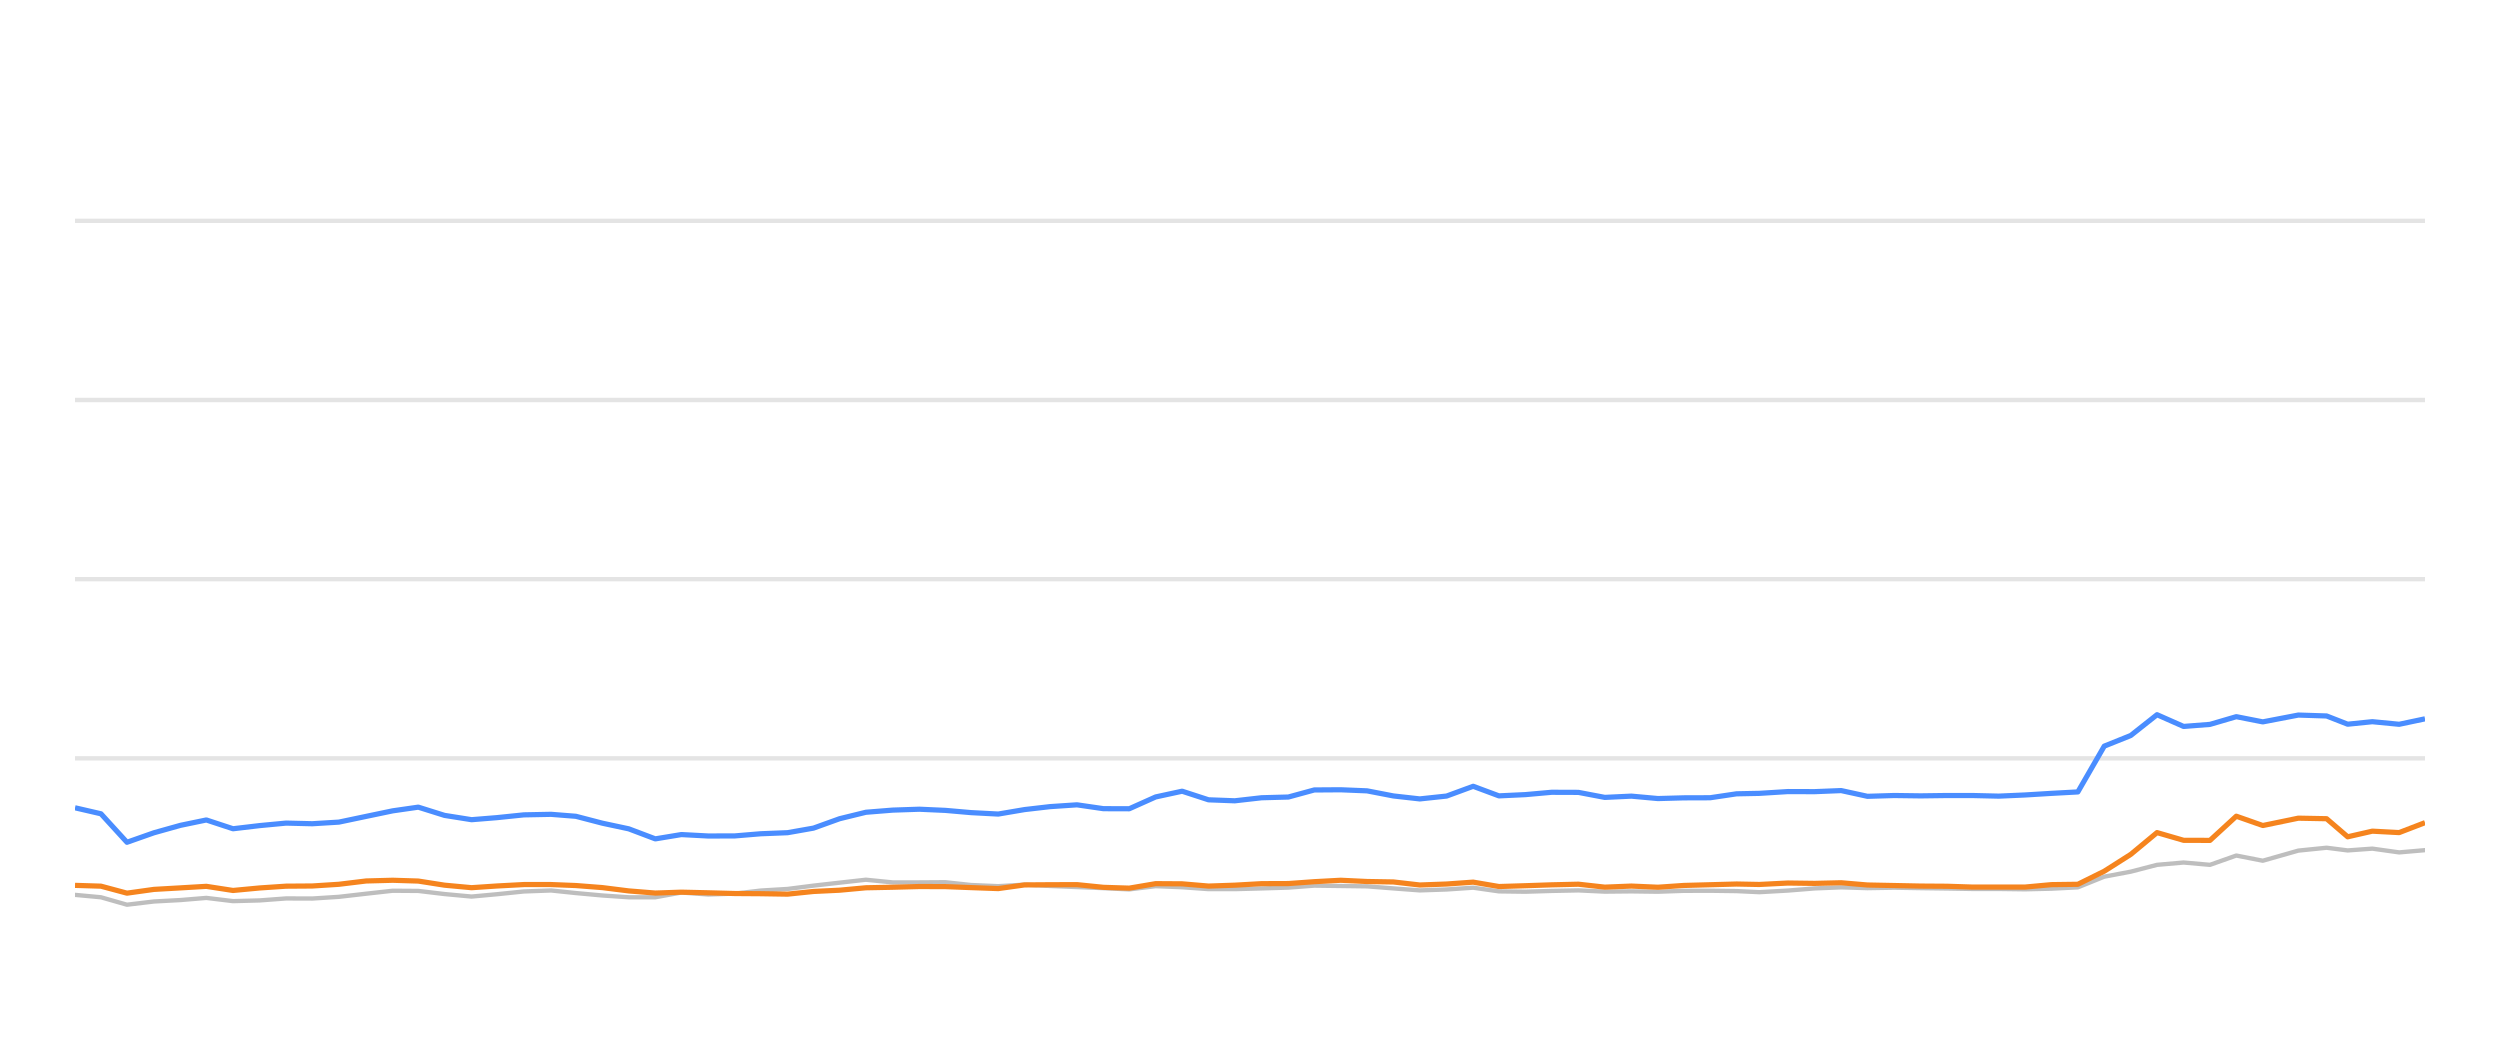
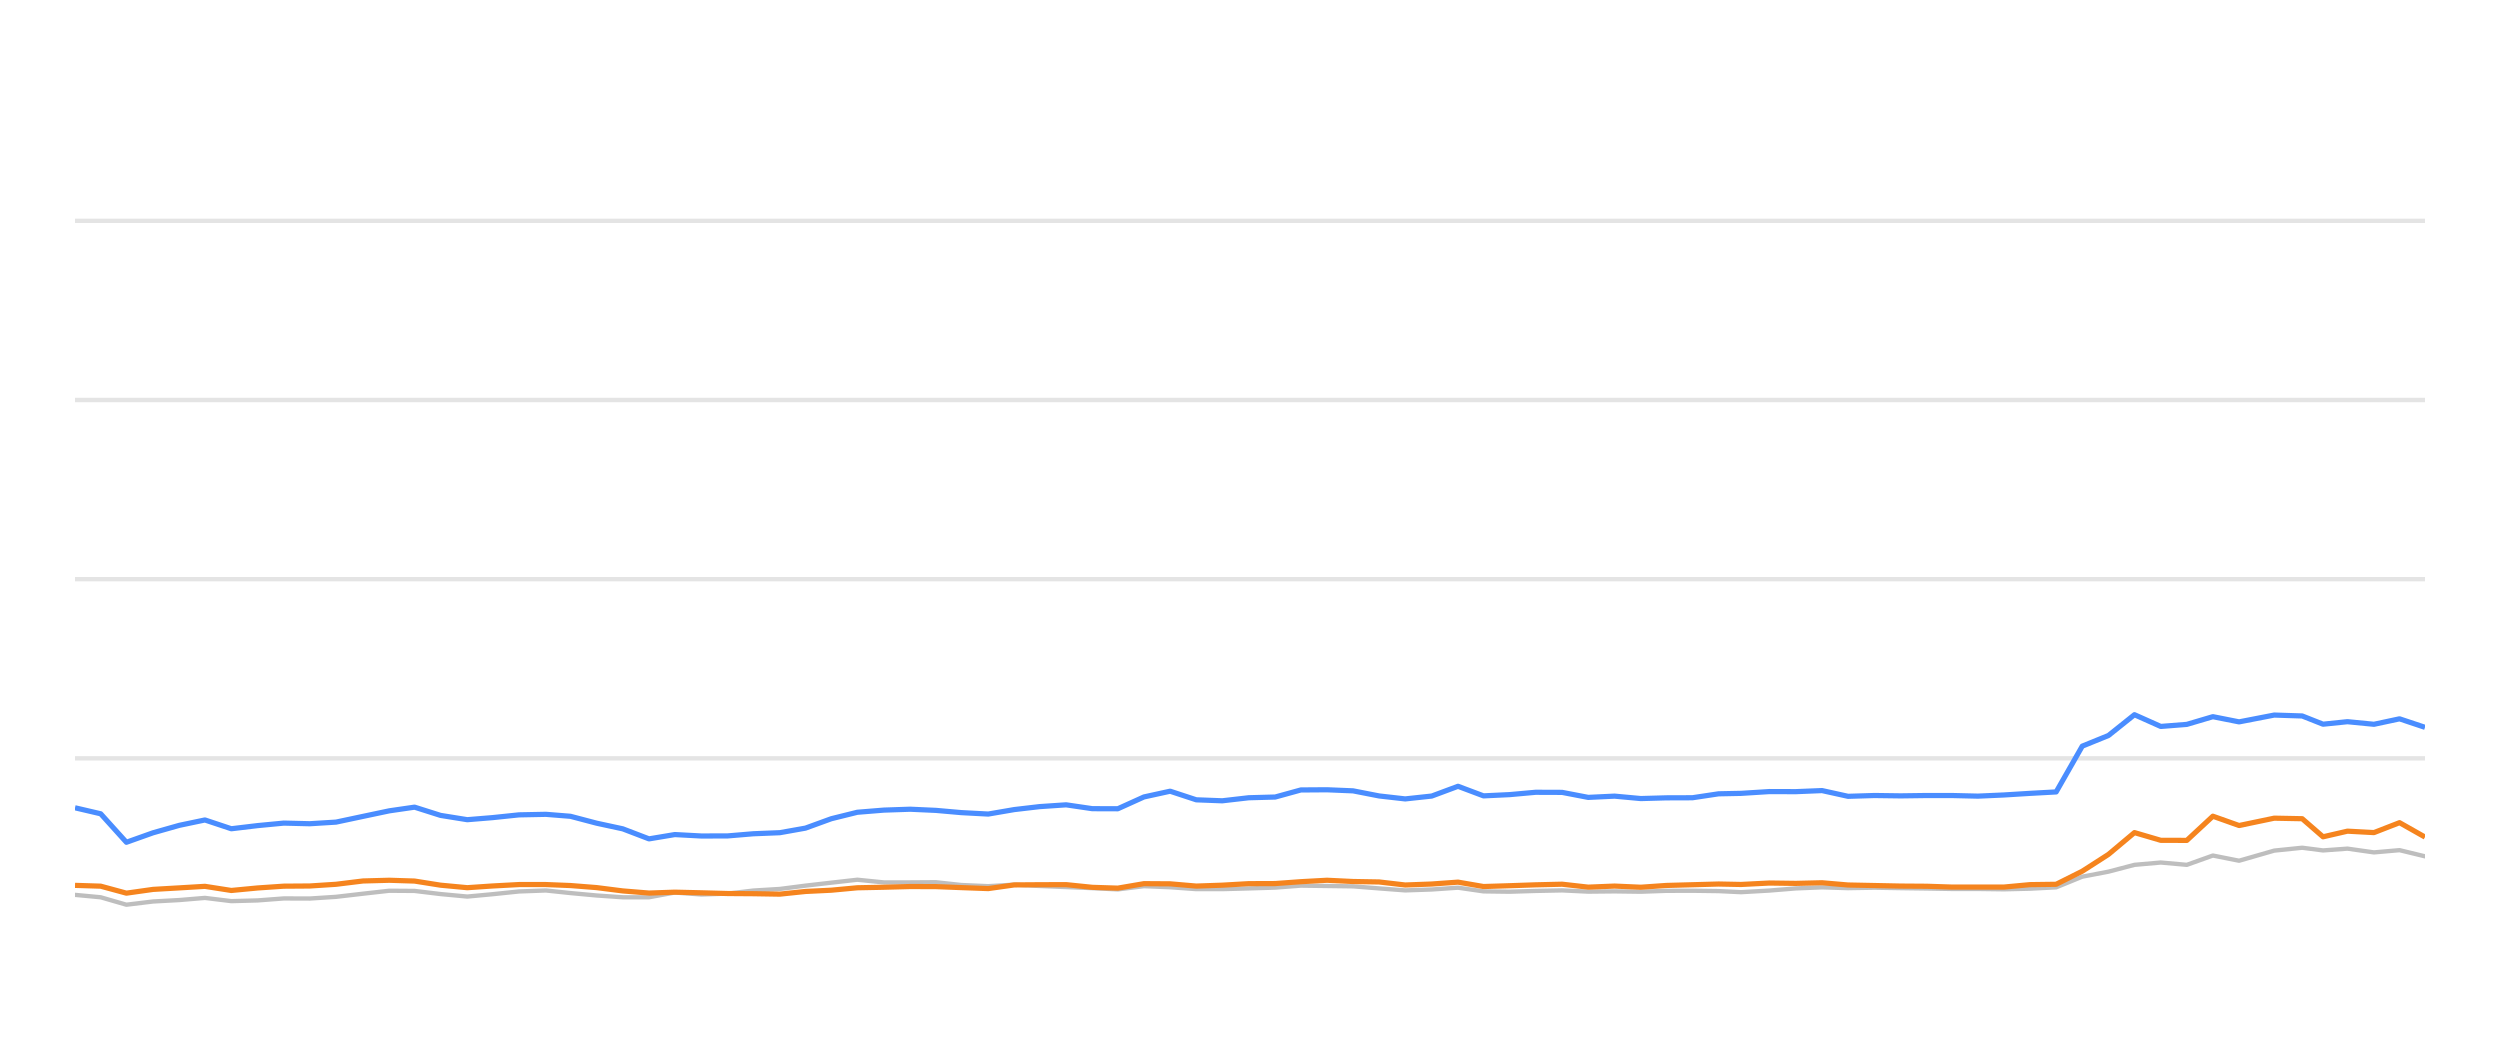
<svg xmlns="http://www.w3.org/2000/svg" width="288pt" height="120pt" viewBox="0 0 288 120" version="1.1">
  <defs>
    <style type="text/css">*{stroke-linejoin: round; stroke-linecap: butt}</style>
  </defs>
  <g id="figure_1">
    <g id="patch_1">
      <path d="M 0 120  L 288 120  L 288 0  L 0 0  L 0 120  z " style="fill: none; opacity: 0" />
    </g>
    <g id="axes_1">
      <g id="patch_2">
        <path d="M 8.64 108  L 279.36 108  L 279.36 4.8  L 8.64 4.8  L 8.64 108  z " style="fill: none" />
      </g>
      <g id="matplotlib.axis_1" />
      <g id="matplotlib.axis_2" />
      <g id="line2d_1">
-         <path d="M 8.64 87.36  L 279.36 87.36  " clip-path="url(#p70a9967a6c)" style="fill: none; stroke: #b2b2b2; stroke-opacity: 0.35; stroke-width: 0.5; stroke-linecap: square" />
+         <path d="M 8.64 87.36  L 279.36 87.36  " clip-path="url(#p0f6f260cd3)" style="fill: none; stroke: #b2b2b2; stroke-opacity: 0.35; stroke-width: 0.5; stroke-linecap: square" />
      </g>
      <g id="line2d_2">
-         <path d="M 8.64 66.72  L 279.36 66.72  " clip-path="url(#p70a9967a6c)" style="fill: none; stroke: #b2b2b2; stroke-opacity: 0.35; stroke-width: 0.5; stroke-linecap: square" />
+         <path d="M 8.64 66.72  L 279.36 66.72  " clip-path="url(#p0f6f260cd3)" style="fill: none; stroke: #b2b2b2; stroke-opacity: 0.35; stroke-width: 0.5; stroke-linecap: square" />
      </g>
      <g id="line2d_3">
-         <path d="M 8.64 46.08  L 279.36 46.08  " clip-path="url(#p70a9967a6c)" style="fill: none; stroke: #b2b2b2; stroke-opacity: 0.35; stroke-width: 0.5; stroke-linecap: square" />
+         <path d="M 8.64 46.08  L 279.36 46.08  " clip-path="url(#p0f6f260cd3)" style="fill: none; stroke: #b2b2b2; stroke-opacity: 0.35; stroke-width: 0.5; stroke-linecap: square" />
      </g>
      <g id="line2d_4">
-         <path d="M 8.64 25.44  L 279.36 25.44  " clip-path="url(#p70a9967a6c)" style="fill: none; stroke: #b2b2b2; stroke-opacity: 0.35; stroke-width: 0.5; stroke-linecap: square" />
+         <path d="M 8.64 25.44  L 279.36 25.44  " clip-path="url(#p0f6f260cd3)" style="fill: none; stroke: #b2b2b2; stroke-opacity: 0.35; stroke-width: 0.5; stroke-linecap: square" />
      </g>
      <g id="line2d_5">
-         <path d="M 8.64 103.088  L 11.631 103.366  L 14.626 104.223  L 17.733 103.851  L 20.788 103.686  L 23.771 103.439  L 26.844 103.81  L 29.904 103.728  L 32.957 103.5  L 35.976 103.511  L 39.04 103.315  L 42.183 102.954  L 45.241 102.613  L 48.186 102.634  L 51.213 102.995  L 54.326 103.284  L 57.246 103.015  L 60.351 102.696  L 63.481 102.582  L 66.341 102.881  L 69.393 103.16  L 72.434 103.366  L 75.491 103.366  L 78.495 102.819  L 81.595 103.046  L 84.658 102.943  L 87.641 102.592  L 90.727 102.407  L 93.715 102.025  L 96.723 101.684  L 99.752 101.344  L 102.838 101.653  L 105.909 101.653  L 108.905 101.633  L 111.863 101.952  L 114.997 102.087  L 118.032 101.911  L 120.983 102.066  L 124.07 102.19  L 127.118 102.314  L 130.09 102.458  L 133.132 102.087  L 136.181 102.21  L 139.223 102.427  L 142.249 102.427  L 145.337 102.345  L 148.419 102.252  L 151.405 102.025  L 154.449 102.066  L 157.486 102.107  L 160.526 102.345  L 163.56 102.572  L 166.651 102.468  L 169.71 102.262  L 172.679 102.685  L 175.728 102.726  L 178.748 102.634  L 181.832 102.572  L 184.872 102.716  L 187.939 102.685  L 190.995 102.726  L 193.974 102.623  L 197.005 102.613  L 200.057 102.654  L 202.668 102.778  L 205.973 102.592  L 209.048 102.345  L 212.105 102.221  L 215.132 102.314  L 218.213 102.262  L 221.261 102.314  L 224.3 102.355  L 227.197 102.407  L 230.254 102.407  L 233.291 102.448  L 236.325 102.376  L 239.37 102.221  L 242.411 100.993  L 245.464 100.415  L 248.49 99.63  L 251.55 99.362  L 254.588 99.63  L 257.621 98.557  L 260.674 99.156  L 264.767 97.99  L 268.025 97.659  L 270.452 97.969  L 273.295 97.763  L 276.383 98.196  L 279.36 97.938  " clip-path="url(#p70a9967a6c)" style="fill: none; stroke: #bebebe; stroke-width: 0.5; stroke-linecap: round" />
+         <path d="M 8.64 103.088  L 11.599 103.366  L 14.561 104.223  L 17.634 103.851  L 20.656 103.686  L 23.607 103.439  L 26.647 103.81  L 29.673 103.728  L 32.694 103.5  L 35.68 103.511  L 38.71 103.315  L 41.819 102.954  L 44.845 102.613  L 47.757 102.634  L 50.751 102.995  L 53.831 103.284  L 56.719 103.015  L 59.79 102.696  L 62.887 102.582  L 65.715 102.881  L 68.735 103.16  L 71.742 103.366  L 74.766 103.366  L 77.738 102.819  L 80.804 103.046  L 83.834 102.943  L 86.784 102.592  L 89.837 102.407  L 92.793 102.025  L 95.769 101.684  L 98.764 101.344  L 101.817 101.653  L 104.854 101.653  L 107.818 101.633  L 110.745 101.952  L 113.844 102.087  L 116.846 101.911  L 119.766 102.066  L 122.819 102.19  L 125.834 102.314  L 128.773 102.458  L 131.783 102.087  L 134.799 102.21  L 137.808 102.427  L 140.801 102.427  L 143.855 102.345  L 146.904 102.252  L 149.858 102.025  L 152.869 102.066  L 155.873 102.107  L 158.88 102.345  L 161.88 102.572  L 164.938 102.468  L 167.964 102.262  L 170.901 102.685  L 173.917 102.726  L 176.904 102.634  L 179.955 102.572  L 182.962 102.716  L 185.996 102.685  L 189.019 102.726  L 191.965 102.623  L 194.964 102.613  L 197.982 102.654  L 200.565 102.778  L 203.834 102.592  L 206.876 102.345  L 209.9 102.221  L 212.894 102.314  L 215.941 102.262  L 218.957 102.314  L 221.962 102.355  L 224.829 102.407  L 227.852 102.407  L 230.856 102.448  L 233.857 102.376  L 236.869 102.221  L 239.877 100.993  L 242.897 100.415  L 245.89 99.63  L 248.917 99.362  L 251.922 99.63  L 254.923 98.557  L 257.942 99.156  L 261.991 97.99  L 265.214 97.659  L 267.614 97.969  L 270.427 97.763  L 273.481 98.196  L 276.426 97.938  L 279.36 98.65  " clip-path="url(#p0f6f260cd3)" style="fill: none; stroke: #bebebe; stroke-width: 0.5; stroke-linecap: round" />
      </g>
      <g id="line2d_6">
-         <path d="M 8.64 93.057  L 11.631 93.748  L 14.626 97.03  L 17.733 95.936  L 20.788 95.079  L 23.771 94.46  L 26.844 95.472  L 29.904 95.11  L 32.957 94.821  L 35.976 94.894  L 39.04 94.708  L 42.183 94.047  L 45.241 93.408  L 48.186 92.984  L 51.213 93.934  L 54.326 94.429  L 57.246 94.192  L 60.351 93.872  L 63.481 93.81  L 66.341 94.037  L 69.393 94.832  L 72.434 95.482  L 75.491 96.638  L 78.495 96.142  L 81.595 96.307  L 84.658 96.297  L 87.641 96.049  L 90.727 95.926  L 93.715 95.399  L 96.723 94.316  L 99.752 93.573  L 102.838 93.325  L 105.909 93.222  L 108.905 93.356  L 111.863 93.614  L 114.997 93.779  L 118.032 93.263  L 120.983 92.922  L 124.07 92.716  L 127.118 93.16  L 130.09 93.17  L 133.132 91.808  L 136.181 91.147  L 139.223 92.138  L 142.249 92.252  L 145.337 91.901  L 148.419 91.818  L 151.405 91.003  L 154.449 90.982  L 157.486 91.106  L 160.526 91.694  L 163.56 92.035  L 166.651 91.705  L 169.71 90.58  L 172.679 91.684  L 175.728 91.54  L 178.748 91.271  L 181.832 91.282  L 184.872 91.86  L 187.939 91.715  L 190.995 91.994  L 193.974 91.911  L 197.005 91.901  L 200.057 91.447  L 202.668 91.395  L 205.973 91.189  L 209.048 91.199  L 212.105 91.075  L 215.132 91.736  L 218.213 91.643  L 221.261 91.684  L 224.3 91.643  L 227.197 91.643  L 230.254 91.715  L 233.291 91.581  L 236.325 91.395  L 239.37 91.23  L 242.411 85.956  L 245.464 84.728  L 248.49 82.334  L 251.55 83.686  L 254.588 83.449  L 257.621 82.561  L 260.674 83.16  L 264.767 82.375  L 268.025 82.479  L 270.452 83.428  L 273.295 83.139  L 276.383 83.438  L 279.36 82.809  " clip-path="url(#p70a9967a6c)" style="fill: none; stroke: #4a8dff; stroke-width: 0.6" />
+         <path d="M 8.64 93.057  L 11.599 93.748  L 14.561 97.03  L 17.634 95.936  L 20.656 95.079  L 23.607 94.46  L 26.647 95.472  L 29.673 95.11  L 32.694 94.821  L 35.68 94.894  L 38.71 94.708  L 41.819 94.047  L 44.845 93.408  L 47.757 92.984  L 50.751 93.934  L 53.831 94.429  L 56.719 94.192  L 59.79 93.872  L 62.887 93.81  L 65.715 94.037  L 68.735 94.832  L 71.742 95.482  L 74.766 96.638  L 77.738 96.142  L 80.804 96.307  L 83.834 96.297  L 86.784 96.049  L 89.837 95.926  L 92.793 95.399  L 95.769 94.316  L 98.764 93.573  L 101.817 93.325  L 104.854 93.222  L 107.818 93.356  L 110.745 93.614  L 113.844 93.779  L 116.846 93.263  L 119.766 92.922  L 122.819 92.716  L 125.834 93.16  L 128.773 93.17  L 131.783 91.808  L 134.799 91.147  L 137.808 92.138  L 140.801 92.252  L 143.855 91.901  L 146.904 91.818  L 149.858 91.003  L 152.869 90.982  L 155.873 91.106  L 158.88 91.694  L 161.88 92.035  L 164.938 91.705  L 167.964 90.58  L 170.901 91.684  L 173.917 91.54  L 176.904 91.271  L 179.955 91.282  L 182.962 91.86  L 185.996 91.715  L 189.019 91.994  L 191.965 91.911  L 194.964 91.901  L 197.982 91.447  L 200.565 91.395  L 203.834 91.189  L 206.876 91.199  L 209.9 91.075  L 212.894 91.736  L 215.941 91.643  L 218.957 91.684  L 221.962 91.643  L 224.829 91.643  L 227.852 91.715  L 230.856 91.581  L 233.857 91.395  L 236.869 91.23  L 239.877 85.956  L 242.897 84.728  L 245.89 82.334  L 248.917 83.686  L 251.922 83.449  L 254.923 82.561  L 257.942 83.16  L 261.991 82.375  L 265.214 82.479  L 267.614 83.428  L 270.427 83.139  L 273.481 83.438  L 276.426 82.809  L 279.36 83.789  " clip-path="url(#p0f6f260cd3)" style="fill: none; stroke: #4a8dff; stroke-width: 0.6" />
      </g>
      <g id="line2d_7">
-         <path d="M 8.64 101.994  L 11.631 102.087  L 14.626 102.892  L 17.733 102.458  L 20.788 102.283  L 23.771 102.107  L 26.844 102.582  L 29.904 102.293  L 32.957 102.087  L 35.976 102.066  L 39.04 101.87  L 42.183 101.488  L 45.241 101.406  L 48.186 101.498  L 51.213 101.973  L 54.326 102.262  L 57.246 102.066  L 60.351 101.901  L 63.481 101.901  L 66.341 102.014  L 69.393 102.252  L 72.434 102.634  L 75.491 102.881  L 78.495 102.778  L 81.595 102.85  L 84.658 102.933  L 87.641 102.954  L 90.727 103.005  L 93.715 102.696  L 96.723 102.551  L 99.752 102.272  L 102.838 102.21  L 105.909 102.128  L 108.905 102.138  L 111.863 102.252  L 114.997 102.365  L 118.032 101.942  L 120.983 101.922  L 124.07 101.911  L 127.118 102.221  L 130.09 102.314  L 133.132 101.798  L 136.181 101.818  L 139.223 102.076  L 142.249 101.973  L 145.337 101.798  L 148.419 101.787  L 151.405 101.571  L 154.449 101.406  L 157.486 101.55  L 160.526 101.602  L 163.56 101.952  L 166.651 101.839  L 169.71 101.622  L 172.679 102.128  L 175.728 102.035  L 178.748 101.932  L 181.832 101.86  L 184.872 102.2  L 187.939 102.076  L 190.995 102.21  L 193.974 102.004  L 197.005 101.922  L 200.057 101.839  L 202.668 101.891  L 205.973 101.725  L 209.048 101.767  L 212.105 101.694  L 215.132 101.952  L 218.213 102.014  L 221.261 102.076  L 224.3 102.097  L 227.197 102.19  L 230.254 102.19  L 233.291 102.19  L 236.325 101.911  L 239.37 101.87  L 242.411 100.363  L 245.464 98.423  L 248.49 95.915  L 251.55 96.803  L 254.588 96.813  L 257.621 94.027  L 260.674 95.1  L 264.767 94.254  L 268.025 94.316  L 270.452 96.4  L 273.295 95.75  L 276.383 95.915  L 279.36 94.77  " clip-path="url(#p70a9967a6c)" style="fill: none; stroke: #f5841e; stroke-width: 0.6" />
+         <path d="M 8.64 101.994  L 11.599 102.087  L 14.561 102.892  L 17.634 102.458  L 20.656 102.283  L 23.607 102.107  L 26.647 102.582  L 29.673 102.293  L 32.694 102.087  L 35.68 102.066  L 38.71 101.87  L 41.819 101.488  L 44.845 101.406  L 47.757 101.498  L 50.751 101.973  L 53.831 102.262  L 56.719 102.066  L 59.79 101.901  L 62.887 101.901  L 65.715 102.014  L 68.735 102.252  L 71.742 102.634  L 74.766 102.881  L 77.738 102.778  L 80.804 102.85  L 83.834 102.933  L 86.784 102.954  L 89.837 103.005  L 92.793 102.696  L 95.769 102.551  L 98.764 102.272  L 101.817 102.21  L 104.854 102.128  L 107.818 102.138  L 110.745 102.252  L 113.844 102.365  L 116.846 101.942  L 119.766 101.922  L 122.819 101.911  L 125.834 102.221  L 128.773 102.314  L 131.783 101.798  L 134.799 101.818  L 137.808 102.076  L 140.801 101.973  L 143.855 101.798  L 146.904 101.787  L 149.858 101.571  L 152.869 101.406  L 155.873 101.55  L 158.88 101.602  L 161.88 101.952  L 164.938 101.839  L 167.964 101.622  L 170.901 102.128  L 173.917 102.035  L 176.904 101.932  L 179.955 101.86  L 182.962 102.2  L 185.996 102.076  L 189.019 102.21  L 191.965 102.004  L 194.964 101.922  L 197.982 101.839  L 200.565 101.891  L 203.834 101.725  L 206.876 101.767  L 209.9 101.694  L 212.894 101.952  L 215.941 102.014  L 218.957 102.076  L 221.962 102.097  L 224.829 102.19  L 227.852 102.19  L 230.856 102.19  L 233.857 101.911  L 236.869 101.87  L 239.877 100.363  L 242.897 98.423  L 245.89 95.915  L 248.917 96.803  L 251.922 96.813  L 254.923 94.027  L 257.942 95.1  L 261.991 94.254  L 265.214 94.316  L 267.614 96.4  L 270.427 95.75  L 273.481 95.915  L 276.426 94.77  L 279.36 96.431  " clip-path="url(#p0f6f260cd3)" style="fill: none; stroke: #f5841e; stroke-width: 0.6" />
      </g>
    </g>
  </g>
  <defs>
-     <clipPath id="p70a9967a6c">
+     <clipPath id="p0f6f260cd3">
      <rect x="8.64" y="4.8" width="270.72" height="103.2" />
    </clipPath>
  </defs>
</svg>
